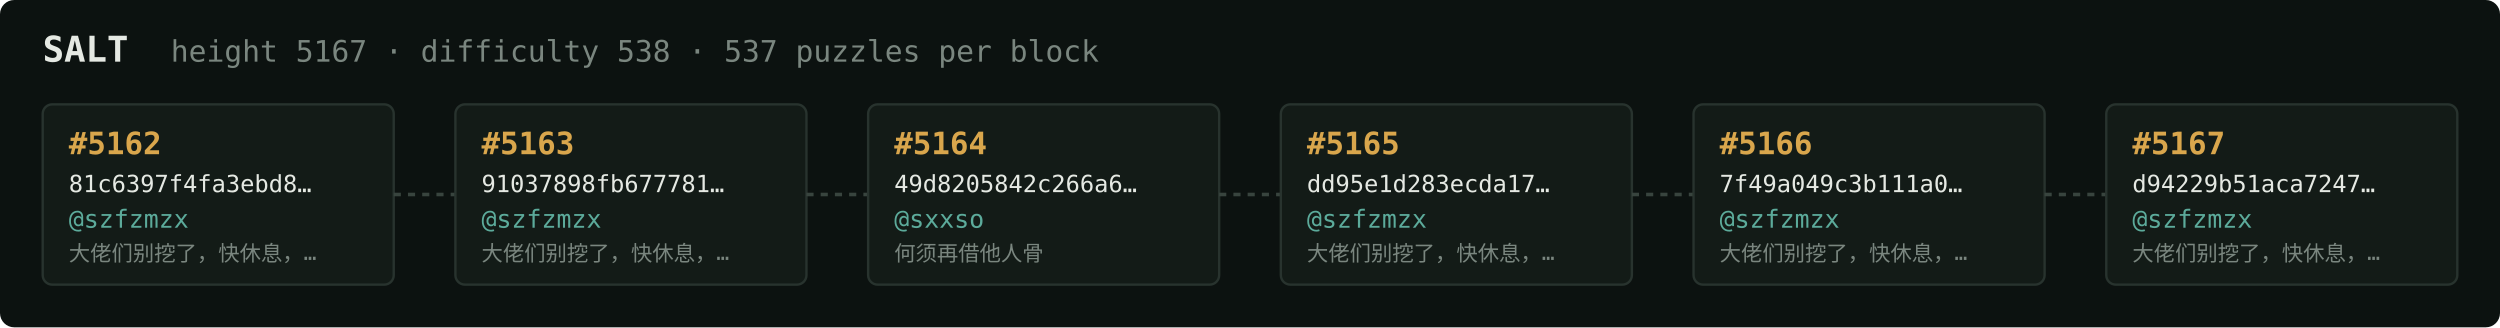
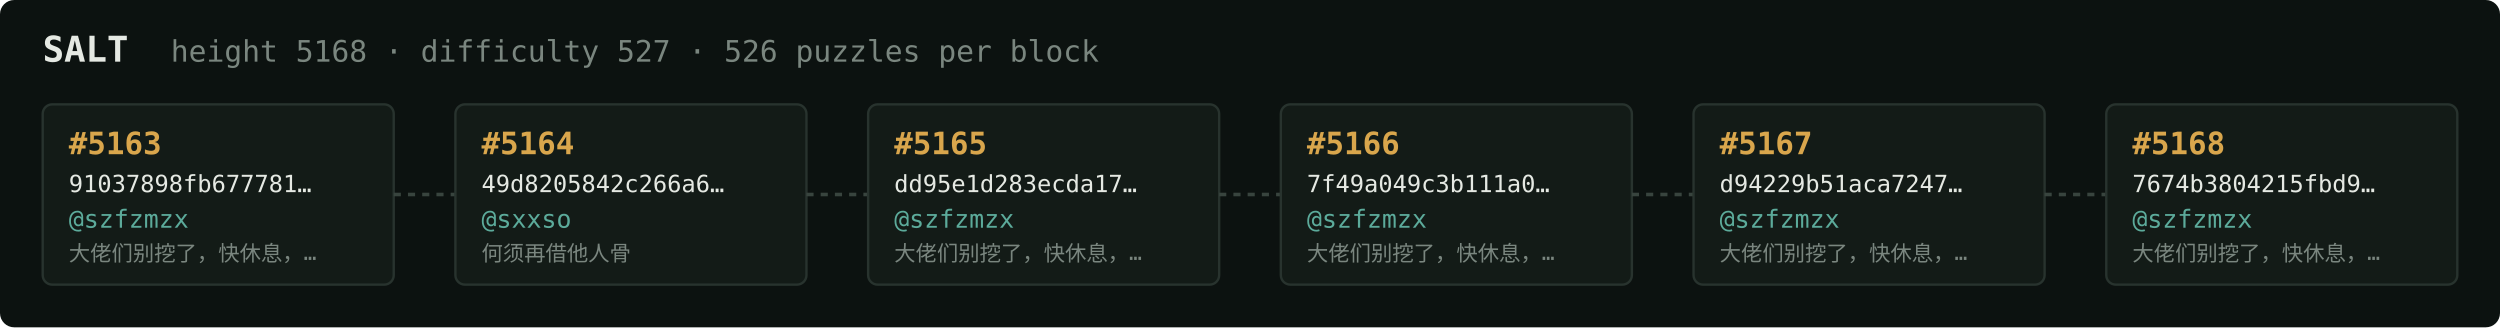
<svg xmlns="http://www.w3.org/2000/svg" width="1054" height="138" viewBox="0 0 1054 138" font-family="ui-monospace,SFMono-Regular,Menlo,monospace">
  <rect fill="#0c1210" width="1054" height="138" rx="6" />
  <text x="18" y="26" fill="#e5e9e3" font-size="15" font-weight="700">SALT</text>
-   <text x="72" y="26" fill="#7a867f" font-size="12.5">height 5167 · difficulty 538 · 537 puzzles per block</text>
+   <text x="72" y="26" fill="#7a867f" font-size="12.5">height 5168 · difficulty 527 · 526 puzzles per block</text>
  <rect x="18" y="44" width="148" height="76" rx="4" fill="#131b17" stroke="#28332e" stroke-width="1" />
-   <text x="29" y="65" fill="#d9a64c" font-size="13" font-weight="700">#5162</text>
-   <text x="29" y="81" fill="#e5e9e3" font-size="10">81c6397f4fa3ebd8…</text>
+   <text x="29" y="65" fill="#d9a64c" font-size="13" font-weight="700">#5163</text>
+   <text x="29" y="81" fill="#e5e9e3" font-size="10">91037898fb677781…</text>
  <text x="29" y="96" fill="#5cab9b" font-size="10.5">@szfzmzx</text>
  <text x="29" y="110" fill="#7a867f" font-size="9">大佬们别挖了，快休息，…</text>
  <line x1="166" y1="82.0" x2="192" y2="82.0" stroke="#38443e" stroke-width="1.5" stroke-dasharray="3 3" />
  <rect x="192" y="44" width="148" height="76" rx="4" fill="#131b17" stroke="#28332e" stroke-width="1" />
-   <text x="203" y="65" fill="#d9a64c" font-size="13" font-weight="700">#5163</text>
-   <text x="203" y="81" fill="#e5e9e3" font-size="10">91037898fb677781…</text>
-   <text x="203" y="96" fill="#5cab9b" font-size="10.5">@szfzmzx</text>
-   <text x="203" y="110" fill="#7a867f" font-size="9">大佬们别挖了，快休息，…</text>
+   <text x="203" y="65" fill="#d9a64c" font-size="13" font-weight="700">#5164</text>
+   <text x="203" y="81" fill="#e5e9e3" font-size="10">49d8205842c266a6…</text>
+   <text x="203" y="96" fill="#5cab9b" font-size="10.5">@sxxso</text>
+   <text x="203" y="110" fill="#7a867f" font-size="9">何须再借他人骨</text>
  <line x1="340" y1="82.0" x2="366" y2="82.0" stroke="#38443e" stroke-width="1.5" stroke-dasharray="3 3" />
  <rect x="366" y="44" width="148" height="76" rx="4" fill="#131b17" stroke="#28332e" stroke-width="1" />
-   <text x="377" y="65" fill="#d9a64c" font-size="13" font-weight="700">#5164</text>
-   <text x="377" y="81" fill="#e5e9e3" font-size="10">49d8205842c266a6…</text>
-   <text x="377" y="96" fill="#5cab9b" font-size="10.5">@sxxso</text>
-   <text x="377" y="110" fill="#7a867f" font-size="9">何须再借他人骨</text>
+   <text x="377" y="65" fill="#d9a64c" font-size="13" font-weight="700">#5165</text>
+   <text x="377" y="81" fill="#e5e9e3" font-size="10">dd95e1d283ecda17…</text>
+   <text x="377" y="96" fill="#5cab9b" font-size="10.5">@szfzmzx</text>
+   <text x="377" y="110" fill="#7a867f" font-size="9">大佬们别挖了，快休息，…</text>
  <line x1="514" y1="82.0" x2="540" y2="82.0" stroke="#38443e" stroke-width="1.5" stroke-dasharray="3 3" />
  <rect x="540" y="44" width="148" height="76" rx="4" fill="#131b17" stroke="#28332e" stroke-width="1" />
-   <text x="551" y="65" fill="#d9a64c" font-size="13" font-weight="700">#5165</text>
-   <text x="551" y="81" fill="#e5e9e3" font-size="10">dd95e1d283ecda17…</text>
+   <text x="551" y="65" fill="#d9a64c" font-size="13" font-weight="700">#5166</text>
+   <text x="551" y="81" fill="#e5e9e3" font-size="10">7f49a049c3b111a0…</text>
  <text x="551" y="96" fill="#5cab9b" font-size="10.5">@szfzmzx</text>
  <text x="551" y="110" fill="#7a867f" font-size="9">大佬们别挖了，快休息，…</text>
  <line x1="688" y1="82.0" x2="714" y2="82.0" stroke="#38443e" stroke-width="1.5" stroke-dasharray="3 3" />
  <rect x="714" y="44" width="148" height="76" rx="4" fill="#131b17" stroke="#28332e" stroke-width="1" />
-   <text x="725" y="65" fill="#d9a64c" font-size="13" font-weight="700">#5166</text>
-   <text x="725" y="81" fill="#e5e9e3" font-size="10">7f49a049c3b111a0…</text>
+   <text x="725" y="65" fill="#d9a64c" font-size="13" font-weight="700">#5167</text>
+   <text x="725" y="81" fill="#e5e9e3" font-size="10">d94229b51aca7247…</text>
  <text x="725" y="96" fill="#5cab9b" font-size="10.5">@szfzmzx</text>
  <text x="725" y="110" fill="#7a867f" font-size="9">大佬们别挖了，快休息，…</text>
  <line x1="862" y1="82.0" x2="888" y2="82.0" stroke="#38443e" stroke-width="1.5" stroke-dasharray="3 3" />
  <rect x="888" y="44" width="148" height="76" rx="4" fill="#131b17" stroke="#28332e" stroke-width="1" />
-   <text x="899" y="65" fill="#d9a64c" font-size="13" font-weight="700">#5167</text>
-   <text x="899" y="81" fill="#e5e9e3" font-size="10">d94229b51aca7247…</text>
+   <text x="899" y="65" fill="#d9a64c" font-size="13" font-weight="700">#5168</text>
+   <text x="899" y="81" fill="#e5e9e3" font-size="10">7674b3804215fbd9…</text>
  <text x="899" y="96" fill="#5cab9b" font-size="10.5">@szfzmzx</text>
  <text x="899" y="110" fill="#7a867f" font-size="9">大佬们别挖了，快休息，…</text>
</svg>
